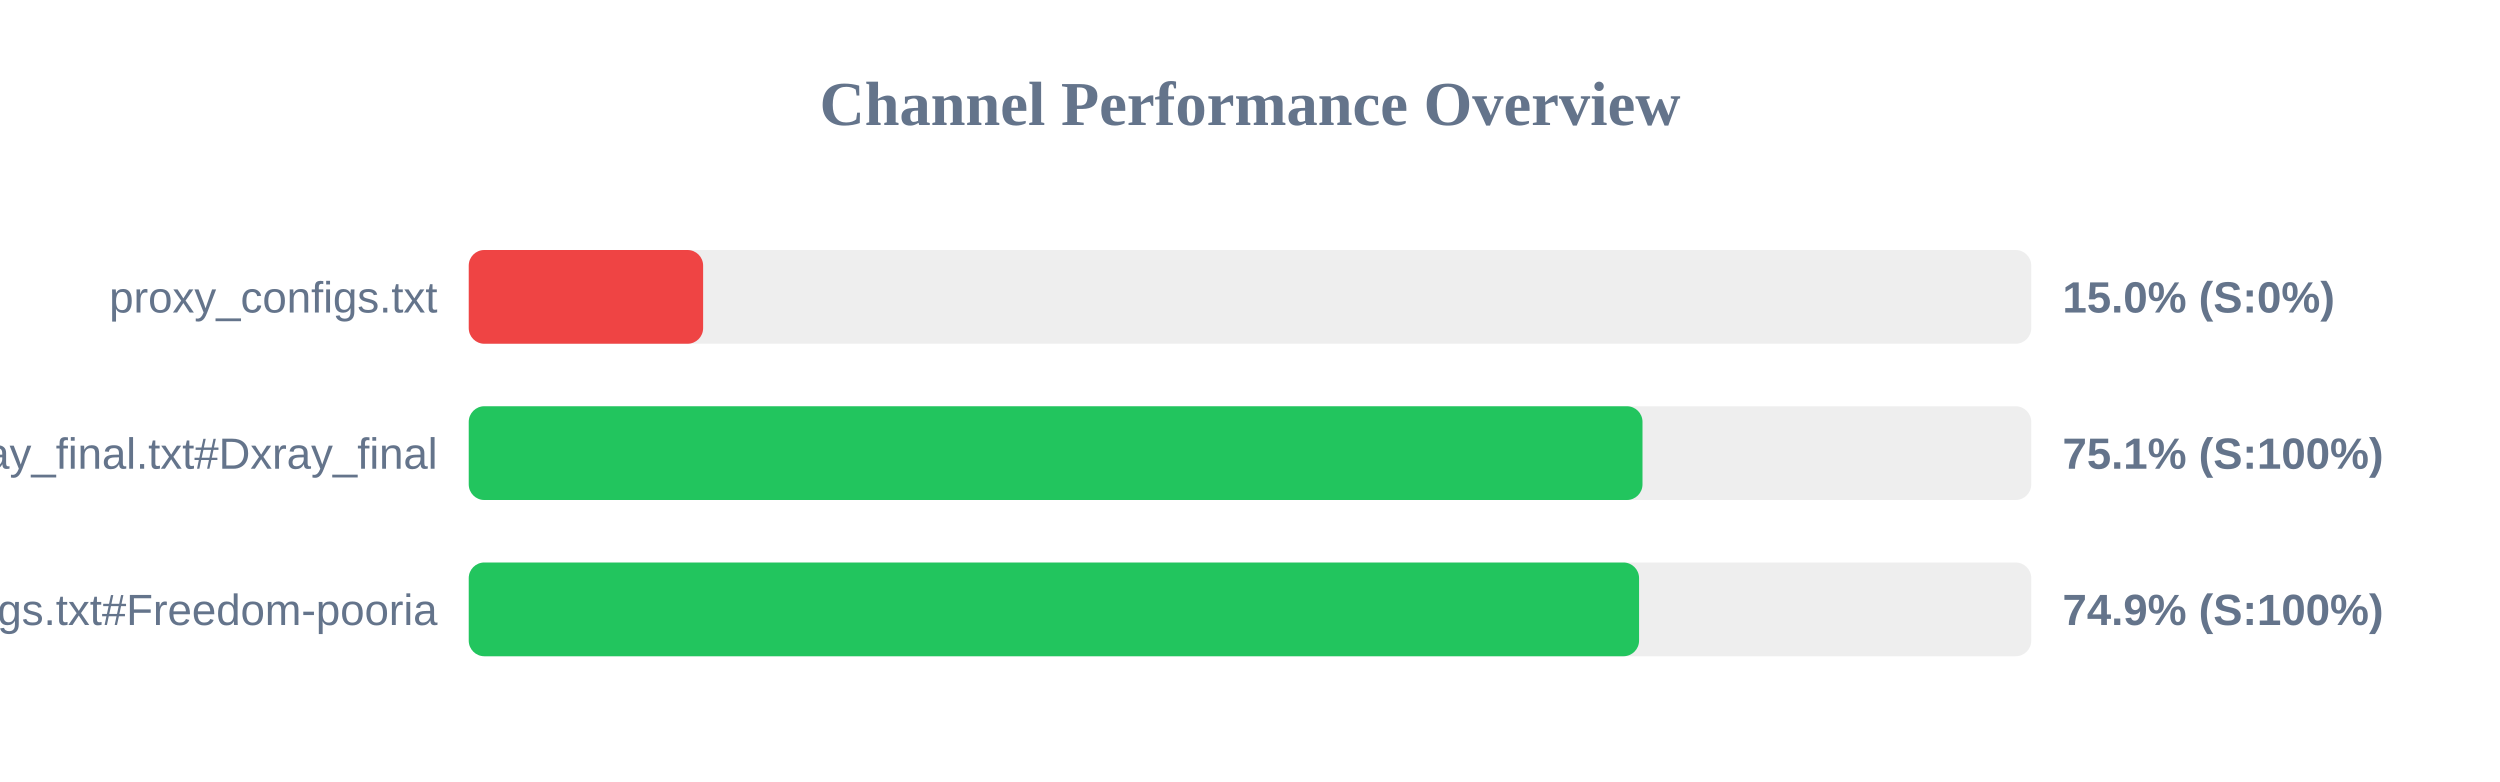
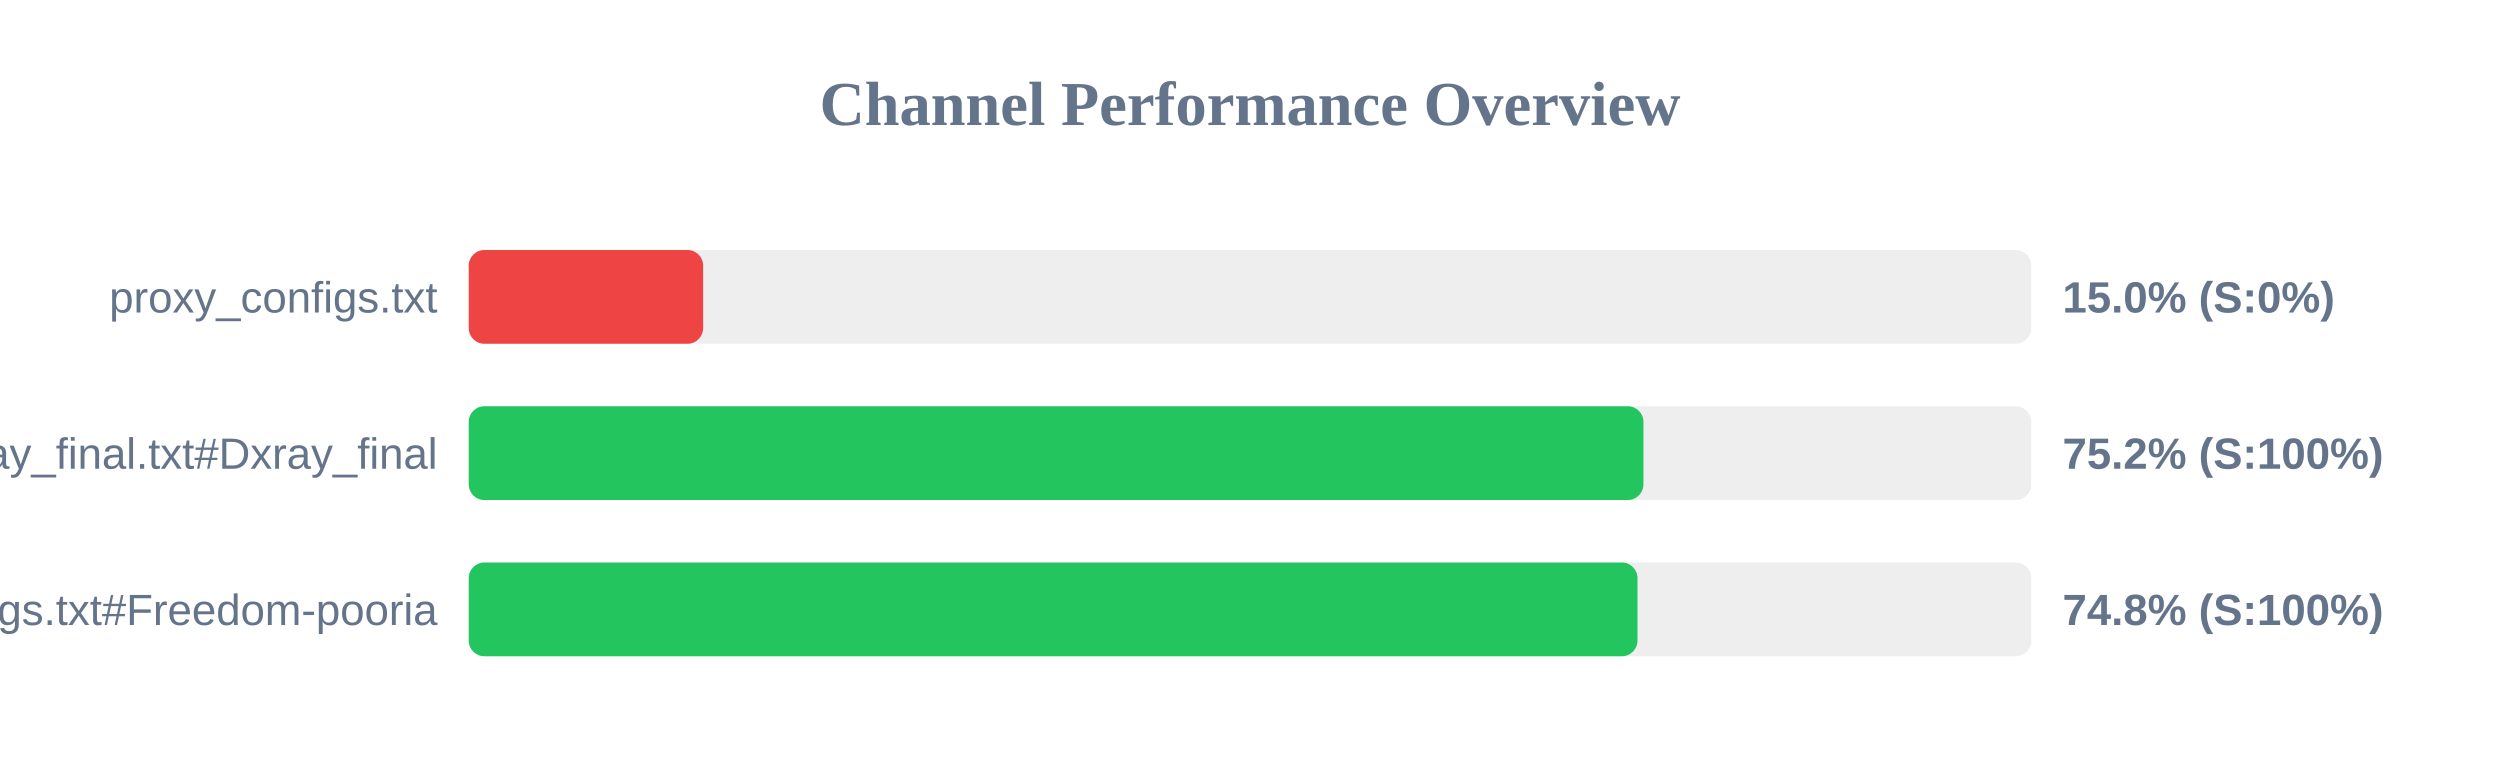
<svg xmlns="http://www.w3.org/2000/svg" width="800" height="250" version="1.1">
  <style>
        .row { font: 14px Arial; fill: #64748b; }
        .score { font: bold 14px Arial; fill: #64748b; }
    </style>
  <text x="400" y="40" text-anchor="middle" font-size="20px" font-weight="bold" fill="#64748b">Channel Performance Overview</text>
  <rect x="150" y="80" width="500" height="30" fill="#eee" rx="5" />
  <rect x="150" y="80" width="75.0" height="30" fill="#ef4444" rx="5" />
  <text x="140" y="100" text-anchor="end" class="row">proxy_configs.txt</text>
  <text x="660" y="100" text-anchor="start" class="score">15.0% (S:0%)</text>
  <rect x="150" y="130" width="500" height="30" fill="#eee" rx="5" />
-   <rect x="150" y="130" width="375.6" height="30" fill="#22c55e" rx="5" />
+   <rect x="150" y="130" width="375.9" height="30" fill="#22c55e" rx="5" />
  <text x="140" y="150" text-anchor="end" class="row">xray_final.txt#Dxray_final</text>
-   <text x="660" y="150" text-anchor="start" class="score">75.1% (S:100%)</text>
+   <text x="660" y="150" text-anchor="start" class="score">75.2% (S:100%)</text>
  <rect x="150" y="180" width="500" height="30" fill="#eee" rx="5" />
-   <rect x="150" y="180" width="374.5" height="30" fill="#22c55e" rx="5" />
+   <rect x="150" y="180" width="374.0" height="30" fill="#22c55e" rx="5" />
  <text x="140" y="200" text-anchor="end" class="row">v2ray_configs.txt#Freedom-pooria</text>
-   <text x="660" y="200" text-anchor="start" class="score">74.9% (S:100%)</text>
+   <text x="660" y="200" text-anchor="start" class="score">74.8% (S:100%)</text>
</svg>
